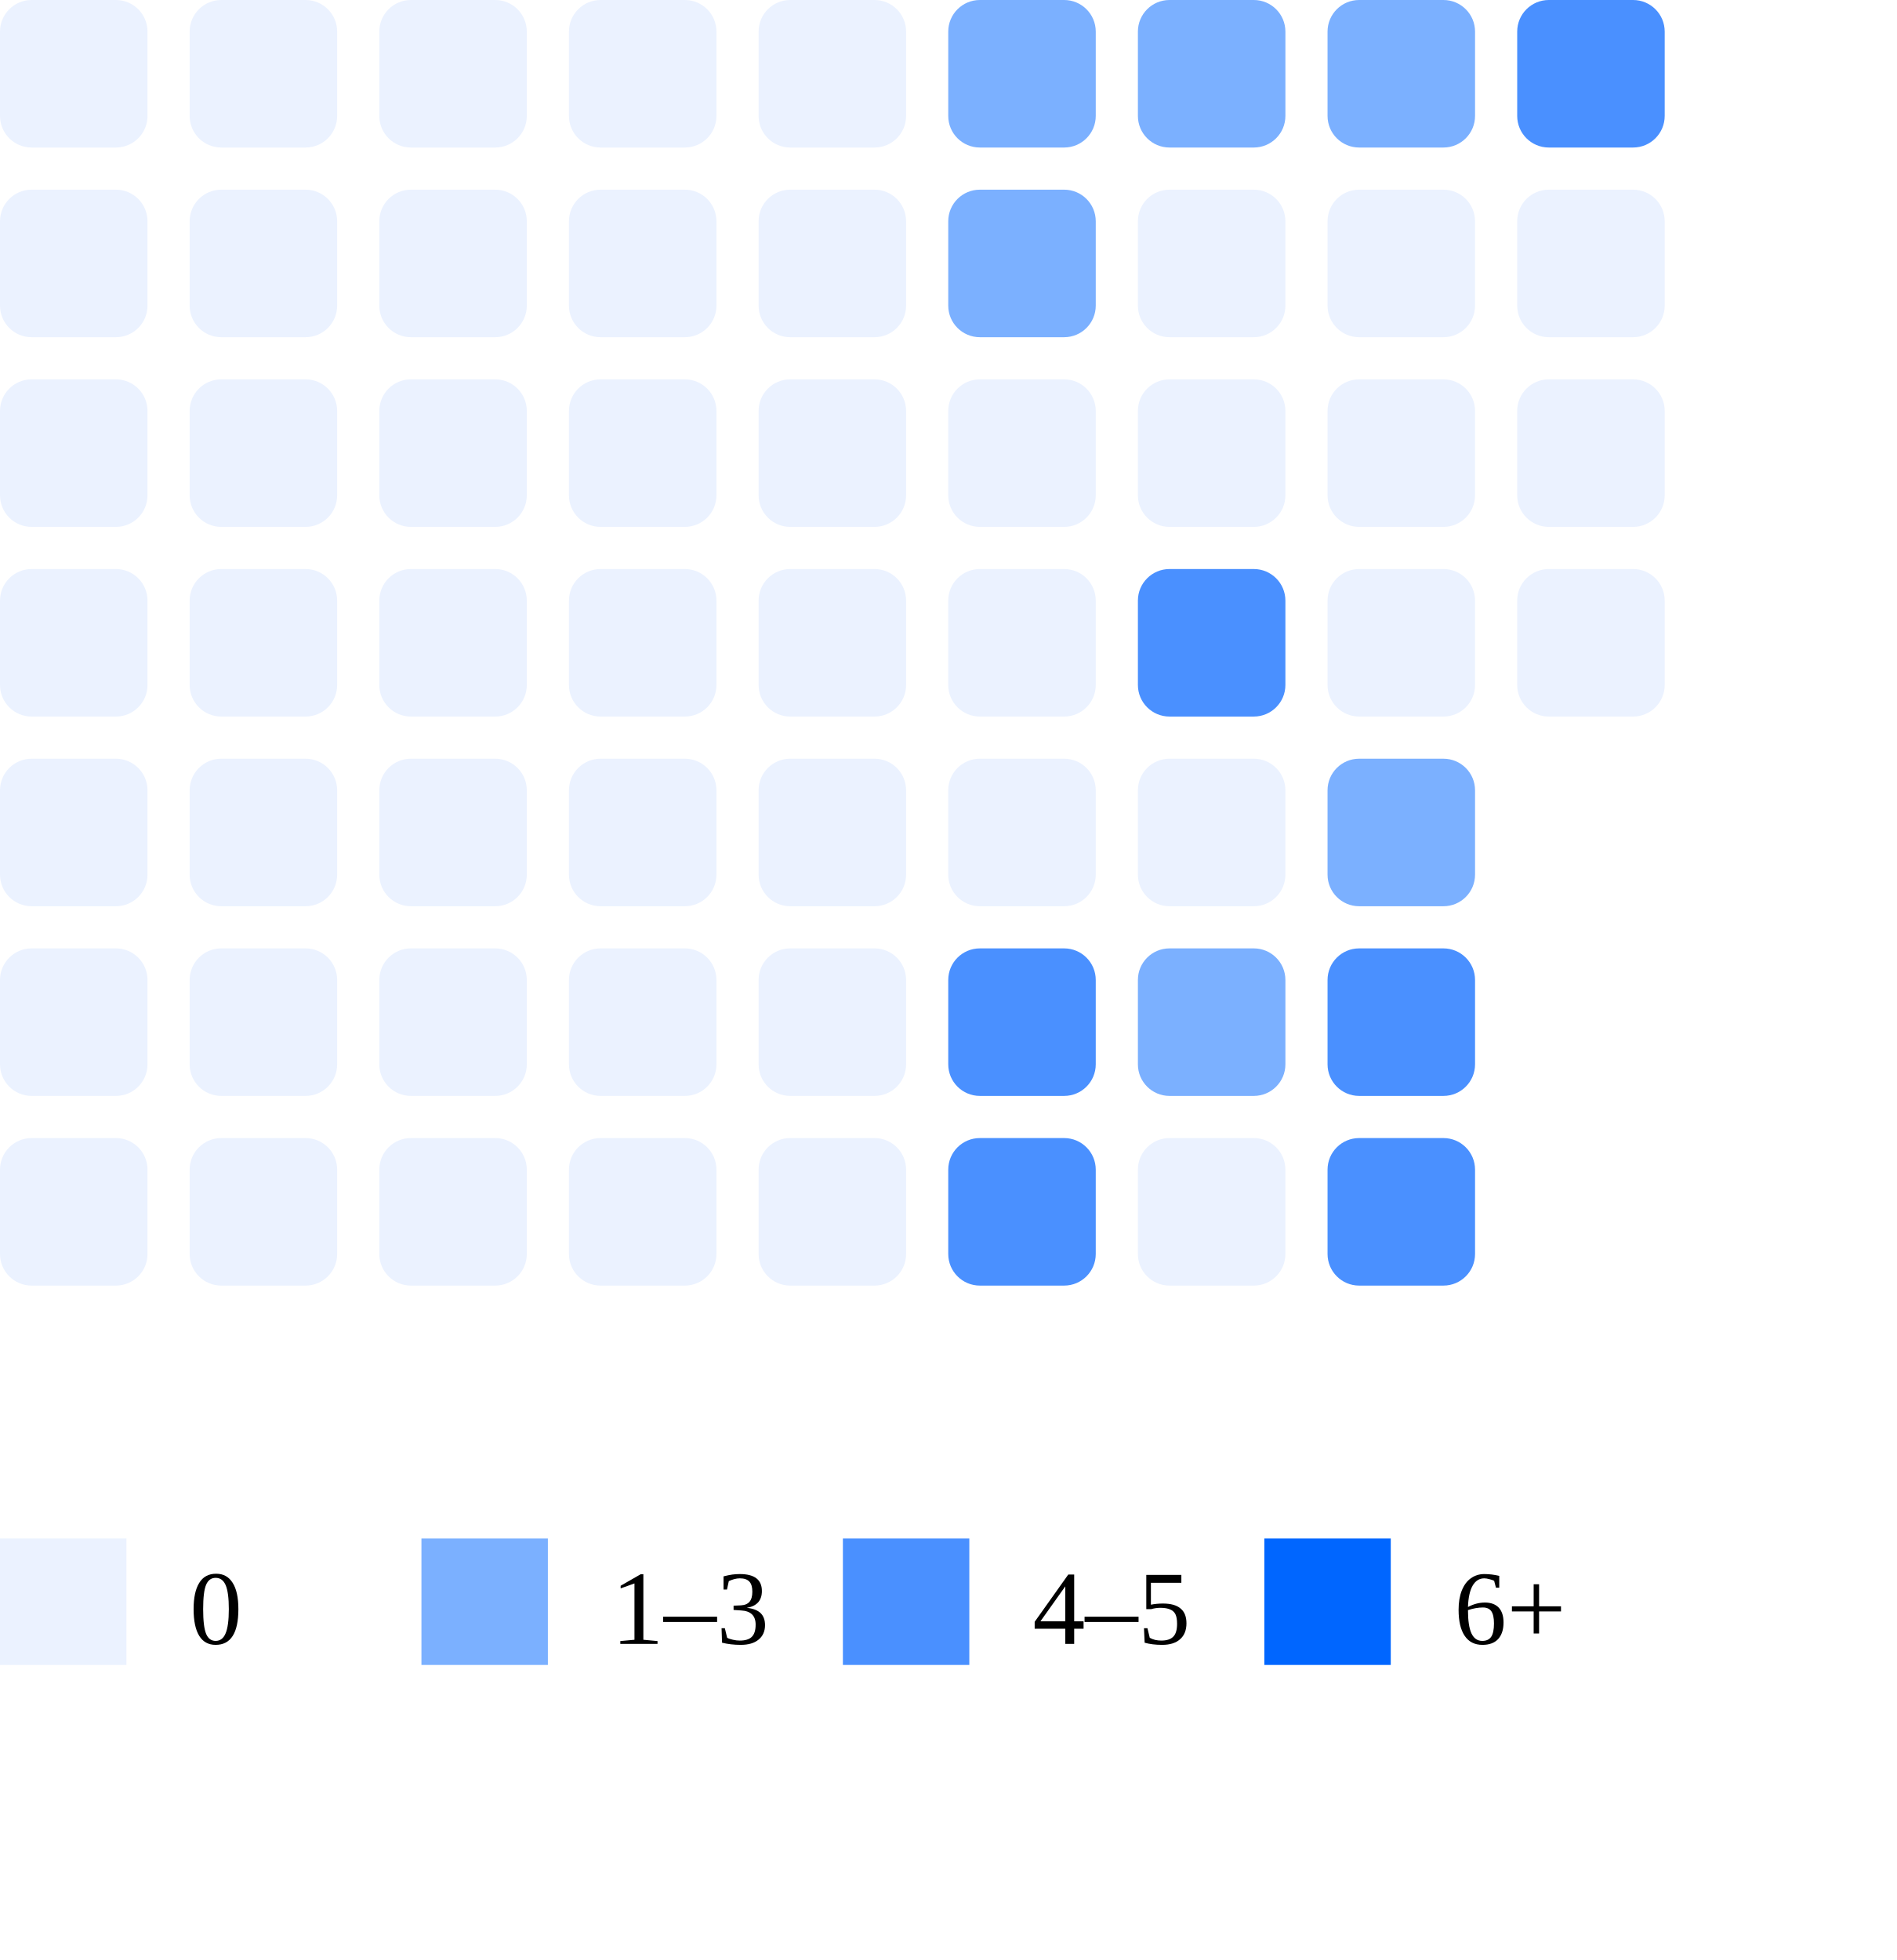
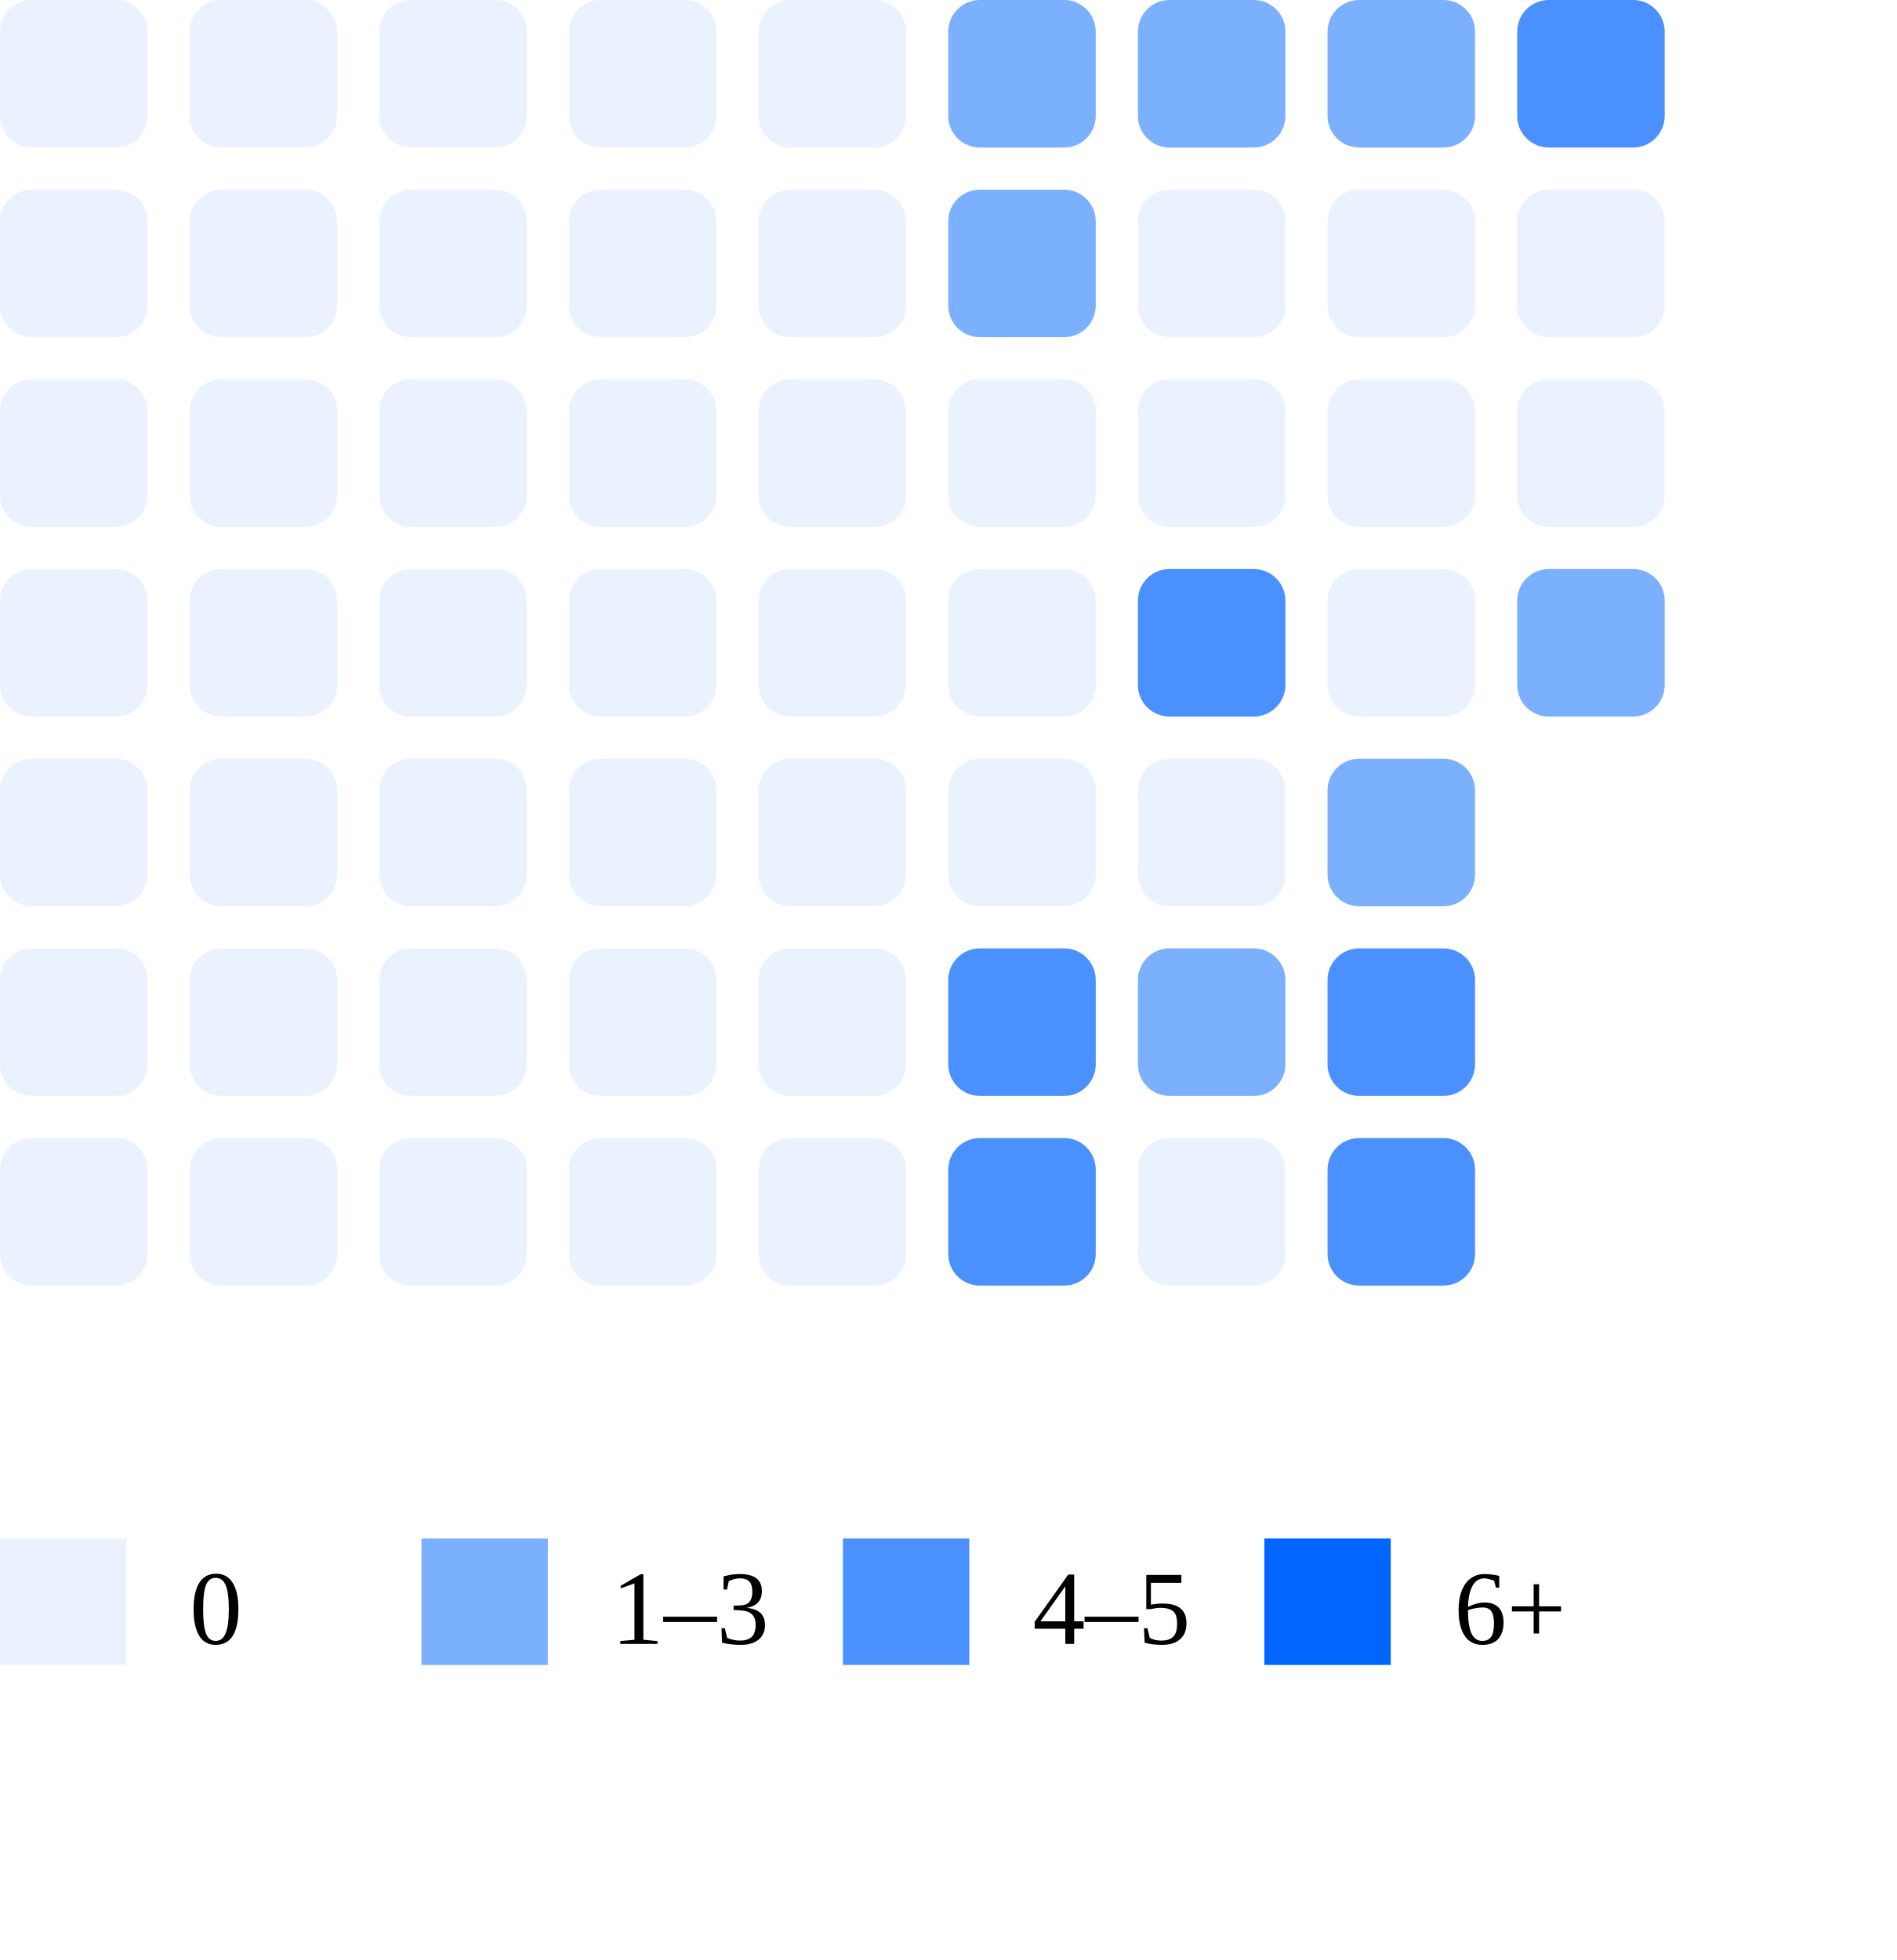
<svg xmlns="http://www.w3.org/2000/svg" width="180" height="186">
  <rect x="0" y="0" width="14" height="14" rx="3" fill="#ebf2ff" />
  <rect x="0" y="18" width="14" height="14" rx="3" fill="#ebf2ff" />
  <rect x="0" y="36" width="14" height="14" rx="3" fill="#ebf2ff" />
  <rect x="0" y="54" width="14" height="14" rx="3" fill="#ebf2ff" />
  <rect x="0" y="72" width="14" height="14" rx="3" fill="#ebf2ff" />
  <rect x="0" y="90" width="14" height="14" rx="3" fill="#ebf2ff" />
  <rect x="0" y="108" width="14" height="14" rx="3" fill="#ebf2ff" />
  <rect x="18" y="0" width="14" height="14" rx="3" fill="#ebf2ff" />
  <rect x="18" y="18" width="14" height="14" rx="3" fill="#ebf2ff" />
  <rect x="18" y="36" width="14" height="14" rx="3" fill="#ebf2ff" />
  <rect x="18" y="54" width="14" height="14" rx="3" fill="#ebf2ff" />
  <rect x="18" y="72" width="14" height="14" rx="3" fill="#ebf2ff" />
  <rect x="18" y="90" width="14" height="14" rx="3" fill="#ebf2ff" />
  <rect x="18" y="108" width="14" height="14" rx="3" fill="#ebf2ff" />
  <rect x="36" y="0" width="14" height="14" rx="3" fill="#ebf2ff" />
  <rect x="36" y="18" width="14" height="14" rx="3" fill="#ebf2ff" />
  <rect x="36" y="36" width="14" height="14" rx="3" fill="#ebf2ff" />
  <rect x="36" y="54" width="14" height="14" rx="3" fill="#ebf2ff" />
  <rect x="36" y="72" width="14" height="14" rx="3" fill="#ebf2ff" />
  <rect x="36" y="90" width="14" height="14" rx="3" fill="#ebf2ff" />
  <rect x="36" y="108" width="14" height="14" rx="3" fill="#ebf2ff" />
  <rect x="54" y="0" width="14" height="14" rx="3" fill="#ebf2ff" />
  <rect x="54" y="18" width="14" height="14" rx="3" fill="#ebf2ff" />
  <rect x="54" y="36" width="14" height="14" rx="3" fill="#ebf2ff" />
  <rect x="54" y="54" width="14" height="14" rx="3" fill="#ebf2ff" />
  <rect x="54" y="72" width="14" height="14" rx="3" fill="#ebf2ff" />
  <rect x="54" y="90" width="14" height="14" rx="3" fill="#ebf2ff" />
  <rect x="54" y="108" width="14" height="14" rx="3" fill="#ebf2ff" />
  <rect x="72" y="0" width="14" height="14" rx="3" fill="#ebf2ff" />
  <rect x="72" y="18" width="14" height="14" rx="3" fill="#ebf2ff" />
  <rect x="72" y="36" width="14" height="14" rx="3" fill="#ebf2ff" />
  <rect x="72" y="54" width="14" height="14" rx="3" fill="#ebf2ff" />
  <rect x="72" y="72" width="14" height="14" rx="3" fill="#ebf2ff" />
  <rect x="72" y="90" width="14" height="14" rx="3" fill="#ebf2ff" />
  <rect x="72" y="108" width="14" height="14" rx="3" fill="#ebf2ff" />
  <rect x="90" y="0" width="14" height="14" rx="3" fill="#7bb0ff" />
  <rect x="90" y="18" width="14" height="14" rx="3" fill="#7bb0ff" />
  <rect x="90" y="36" width="14" height="14" rx="3" fill="#ebf2ff" />
  <rect x="90" y="54" width="14" height="14" rx="3" fill="#ebf2ff" />
  <rect x="90" y="72" width="14" height="14" rx="3" fill="#ebf2ff" />
  <rect x="90" y="90" width="14" height="14" rx="3" fill="#4a90ff" />
  <rect x="90" y="108" width="14" height="14" rx="3" fill="#4a90ff" />
  <rect x="108" y="0" width="14" height="14" rx="3" fill="#7bb0ff" />
  <rect x="108" y="18" width="14" height="14" rx="3" fill="#ebf2ff" />
  <rect x="108" y="36" width="14" height="14" rx="3" fill="#ebf2ff" />
  <rect x="108" y="54" width="14" height="14" rx="3" fill="#4a90ff" />
  <rect x="108" y="72" width="14" height="14" rx="3" fill="#ebf2ff" />
  <rect x="108" y="90" width="14" height="14" rx="3" fill="#7bb0ff" />
  <rect x="108" y="108" width="14" height="14" rx="3" fill="#ebf2ff" />
  <rect x="126" y="0" width="14" height="14" rx="3" fill="#7bb0ff" />
  <rect x="126" y="18" width="14" height="14" rx="3" fill="#ebf2ff" />
  <rect x="126" y="36" width="14" height="14" rx="3" fill="#ebf2ff" />
  <rect x="126" y="54" width="14" height="14" rx="3" fill="#ebf2ff" />
  <rect x="126" y="72" width="14" height="14" rx="3" fill="#7bb0ff" />
  <rect x="126" y="90" width="14" height="14" rx="3" fill="#4a90ff" />
  <rect x="126" y="108" width="14" height="14" rx="3" fill="#4a90ff" />
  <rect x="144" y="0" width="14" height="14" rx="3" fill="#4a90ff" />
  <rect x="144" y="18" width="14" height="14" rx="3" fill="#ebf2ff" />
  <rect x="144" y="36" width="14" height="14" rx="3" fill="#ebf2ff" />
-   <rect x="144" y="54" width="14" height="14" rx="3" fill="#ebf2ff" />
+   <rect x="144" y="54" width="14" height="14" rx="3" fill="#7bb0ff" />
  <rect x="0" y="146" width="12" height="12" fill="#ebf2ff" />
  <text x="18" y="156" font-size="10">0</text>
  <rect x="40" y="146" width="12" height="12" fill="#7bb0ff" />
  <text x="58" y="156" font-size="10">1–3</text>
  <rect x="80" y="146" width="12" height="12" fill="#4a90ff" />
  <text x="98" y="156" font-size="10">4–5</text>
  <rect x="120" y="146" width="12" height="12" fill="#0066ff" />
  <text x="138" y="156" font-size="10">6+</text>
</svg>
